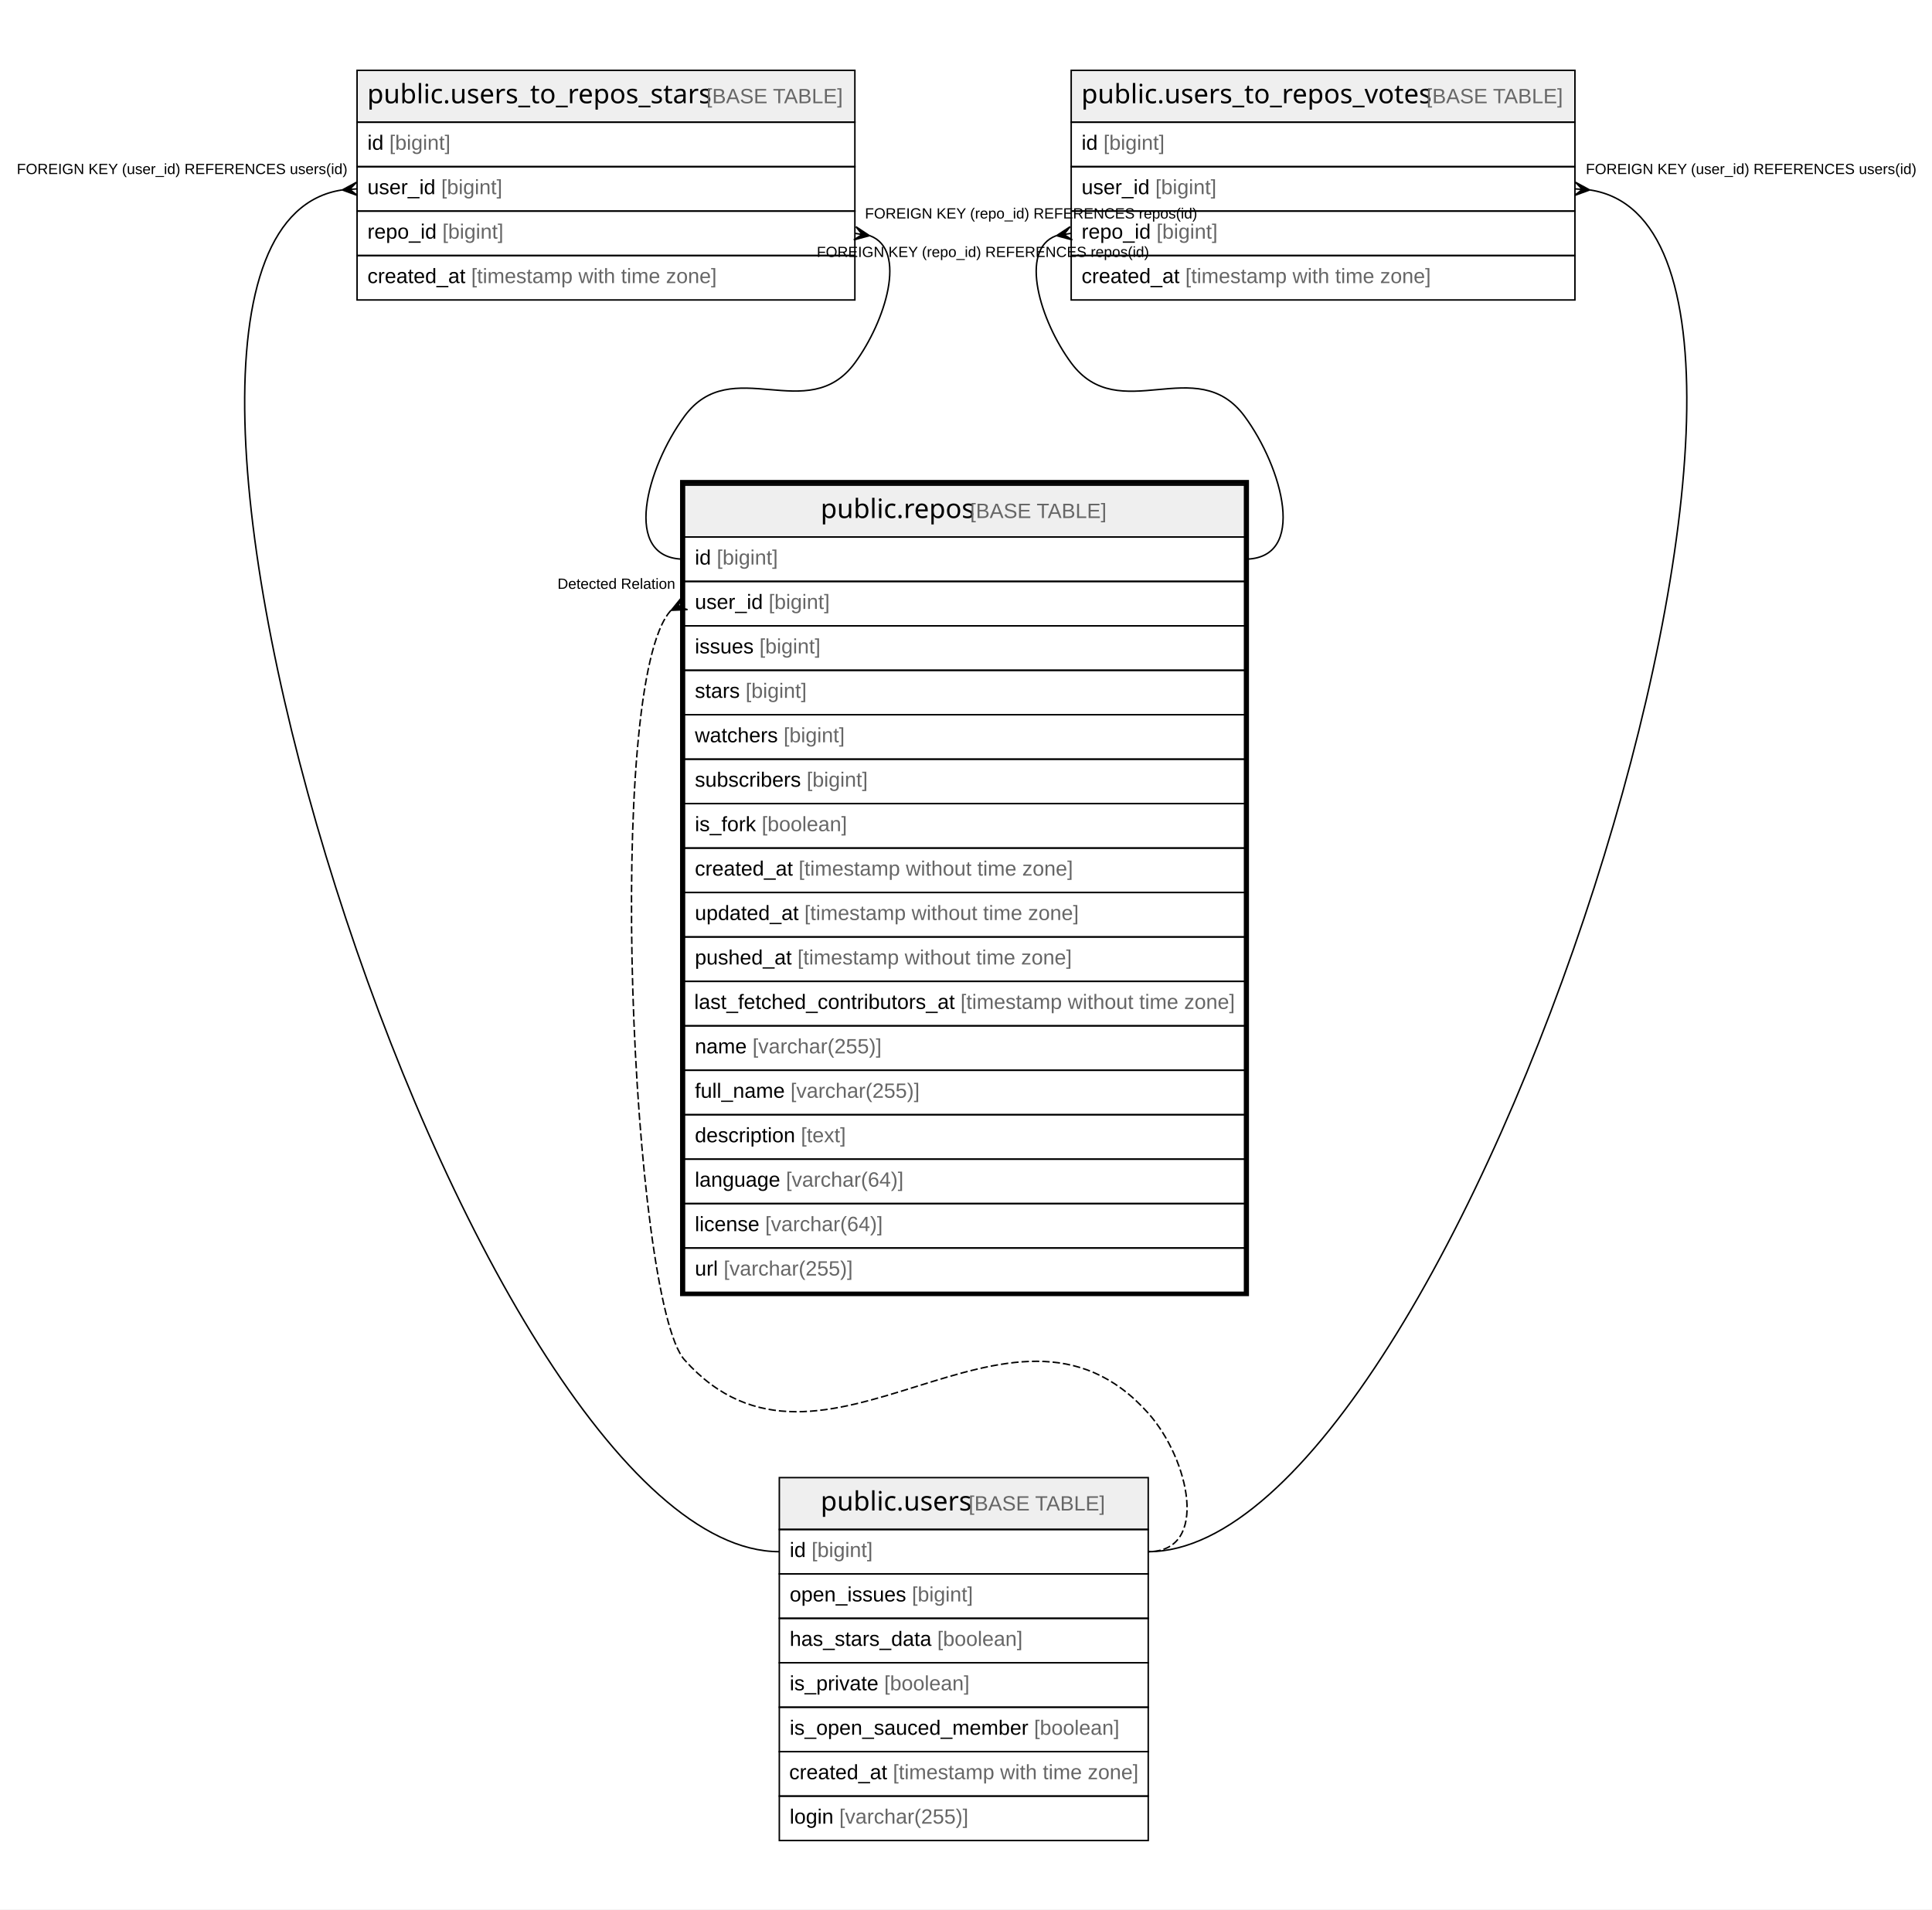
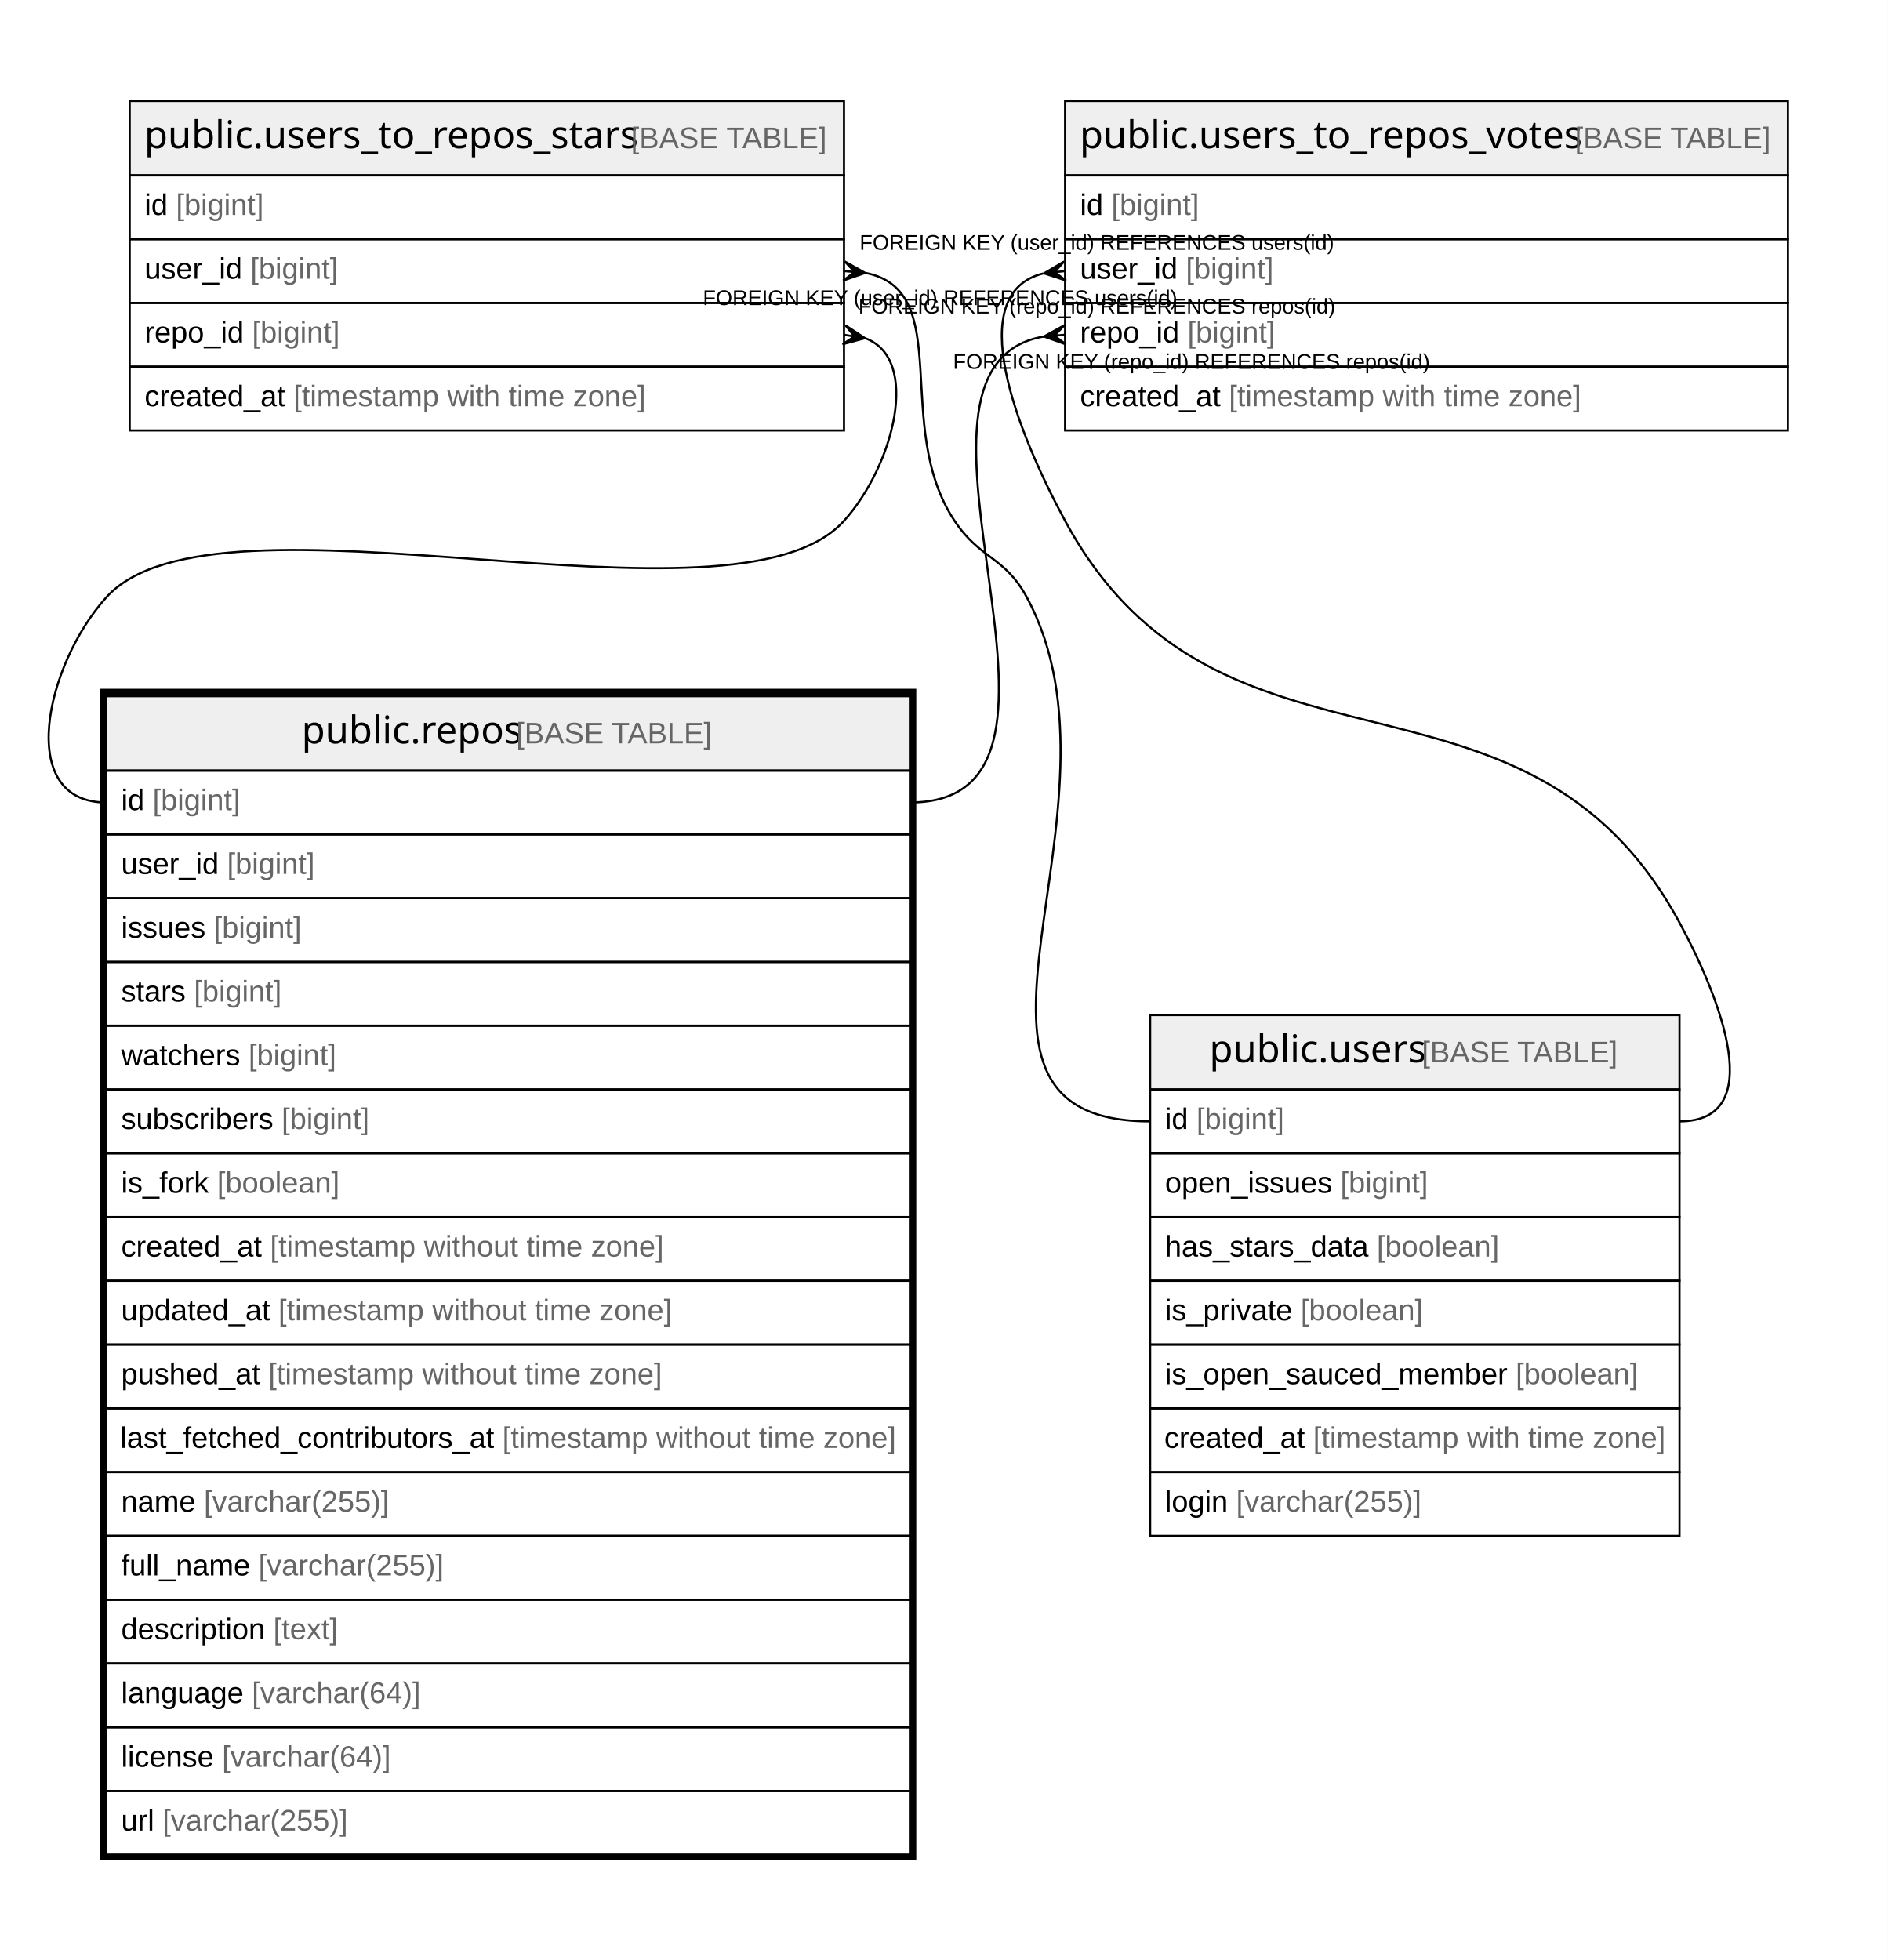
- <svg xmlns="http://www.w3.org/2000/svg" width="1304pt" height="1289pt" viewBox="0.00 0.00 1304.00 1289.00">
-   <g id="graph0" class="graph" transform="scale(1 1) rotate(0) translate(4 1285)">
-     <polygon fill="#ffffff" stroke="transparent" points="-4,4 -4,-1285 1300,-1285 1300,4 -4,4" />
+ <svg xmlns="http://www.w3.org/2000/svg" width="888pt" height="922pt" viewBox="0.00 0.00 888.00 922.00">
+   <g id="graph0" class="graph" transform="scale(1 1) rotate(0) translate(4 918)">
+     <polygon fill="#ffffff" stroke="transparent" points="-4,4 -4,-918 884,-918 884,4 -4,4" />
    <g id="node1" class="node">
-       <polygon fill="#efefef" stroke="transparent" points="458,-922.5 458,-957.5 836,-957.5 836,-922.5 458,-922.5" />
-       <polygon fill="none" stroke="#000000" points="458,-922.5 458,-957.5 836,-957.5 836,-922.5 458,-922.5" />
-       <text text-anchor="start" x="549.863" y="-935.3" font-family="Arial Bold" font-size="18.00" fill="#000000">public.repos</text>
-       <text text-anchor="start" x="646.883" y="-935.3" font-family="Arial" font-size="14.00" fill="#000000"> </text>
-       <text text-anchor="start" x="650.774" y="-935.3" font-family="Arial" font-size="14.00" fill="#666666">[BASE TABLE]</text>
-       <polygon fill="none" stroke="#000000" points="458,-892.5 458,-922.5 836,-922.5 836,-892.5 458,-892.5" />
-       <text text-anchor="start" x="465" y="-903.9" font-family="Arial" font-size="14.00" fill="#000000">id </text>
-       <text text-anchor="start" x="479.78" y="-903.9" font-family="Arial" font-size="14.00" fill="#666666">[bigint]</text>
-       <polygon fill="none" stroke="#000000" points="458,-862.5 458,-892.5 836,-892.5 836,-862.5 458,-862.5" />
-       <text text-anchor="start" x="465" y="-873.9" font-family="Arial" font-size="14.00" fill="#000000">user_id </text>
-       <text text-anchor="start" x="514.788" y="-873.9" font-family="Arial" font-size="14.00" fill="#666666">[bigint]</text>
-       <polygon fill="none" stroke="#000000" points="458,-832.5 458,-862.5 836,-862.5 836,-832.5 458,-832.5" />
-       <text text-anchor="start" x="465" y="-843.9" font-family="Arial" font-size="14.00" fill="#000000">issues </text>
-       <text text-anchor="start" x="508.562" y="-843.9" font-family="Arial" font-size="14.00" fill="#666666">[bigint]</text>
-       <polygon fill="none" stroke="#000000" points="458,-802.5 458,-832.5 836,-832.5 836,-802.5 458,-802.5" />
-       <text text-anchor="start" x="465" y="-813.9" font-family="Arial" font-size="14.00" fill="#000000">stars </text>
-       <text text-anchor="start" x="499.224" y="-813.9" font-family="Arial" font-size="14.00" fill="#666666">[bigint]</text>
-       <polygon fill="none" stroke="#000000" points="458,-772.5 458,-802.5 836,-802.5 836,-772.5 458,-772.5" />
-       <text text-anchor="start" x="465" y="-783.9" font-family="Arial" font-size="14.00" fill="#000000">watchers </text>
-       <text text-anchor="start" x="524.896" y="-783.9" font-family="Arial" font-size="14.00" fill="#666666">[bigint]</text>
-       <polygon fill="none" stroke="#000000" points="458,-742.5 458,-772.5 836,-772.5 836,-742.5 458,-742.5" />
-       <text text-anchor="start" x="465" y="-753.9" font-family="Arial" font-size="14.00" fill="#000000">subscribers </text>
-       <text text-anchor="start" x="540.449" y="-753.9" font-family="Arial" font-size="14.00" fill="#666666">[bigint]</text>
-       <polygon fill="none" stroke="#000000" points="458,-712.5 458,-742.5 836,-742.5 836,-712.5 458,-712.5" />
-       <text text-anchor="start" x="465" y="-723.9" font-family="Arial" font-size="14.00" fill="#000000">is_fork </text>
-       <text text-anchor="start" x="510.114" y="-723.9" font-family="Arial" font-size="14.00" fill="#666666">[boolean]</text>
-       <polygon fill="none" stroke="#000000" points="458,-682.5 458,-712.5 836,-712.5 836,-682.5 458,-682.5" />
-       <text text-anchor="start" x="465" y="-693.9" font-family="Arial" font-size="14.00" fill="#000000">created_at </text>
-       <text text-anchor="start" x="535.028" y="-693.9" font-family="Arial" font-size="14.00" fill="#666666">[timestamp without time zone]</text>
-       <polygon fill="none" stroke="#000000" points="458,-652.5 458,-682.5 836,-682.5 836,-652.5 458,-652.5" />
-       <text text-anchor="start" x="465" y="-663.9" font-family="Arial" font-size="14.00" fill="#000000">updated_at </text>
-       <text text-anchor="start" x="538.933" y="-663.9" font-family="Arial" font-size="14.00" fill="#666666">[timestamp without time zone]</text>
-       <polygon fill="none" stroke="#000000" points="458,-622.5 458,-652.5 836,-652.5 836,-622.5 458,-622.5" />
-       <text text-anchor="start" x="465" y="-633.9" font-family="Arial" font-size="14.00" fill="#000000">pushed_at </text>
-       <text text-anchor="start" x="534.259" y="-633.9" font-family="Arial" font-size="14.00" fill="#666666">[timestamp without time zone]</text>
-       <polygon fill="none" stroke="#000000" points="458,-592.5 458,-622.5 836,-622.5 836,-592.5 458,-592.5" />
-       <text text-anchor="start" x="464.567" y="-603.9" font-family="Arial" font-size="14.00" fill="#000000">last_fetched_contributors_at </text>
-       <text text-anchor="start" x="644.292" y="-603.9" font-family="Arial" font-size="14.00" fill="#666666">[timestamp without time zone]</text>
-       <polygon fill="none" stroke="#000000" points="458,-562.5 458,-592.5 836,-592.5 836,-562.5 458,-562.5" />
-       <text text-anchor="start" x="465" y="-573.9" font-family="Arial" font-size="14.00" fill="#000000">name </text>
-       <text text-anchor="start" x="503.899" y="-573.9" font-family="Arial" font-size="14.00" fill="#666666">[varchar(255)]</text>
-       <polygon fill="none" stroke="#000000" points="458,-532.5 458,-562.5 836,-562.5 836,-532.5 458,-532.5" />
-       <text text-anchor="start" x="465" y="-543.9" font-family="Arial" font-size="14.00" fill="#000000">full_name </text>
-       <text text-anchor="start" x="529.568" y="-543.9" font-family="Arial" font-size="14.00" fill="#666666">[varchar(255)]</text>
-       <polygon fill="none" stroke="#000000" points="458,-502.5 458,-532.5 836,-532.5 836,-502.5 458,-502.5" />
-       <text text-anchor="start" x="465" y="-513.9" font-family="Arial" font-size="14.00" fill="#000000">description </text>
-       <text text-anchor="start" x="536.568" y="-513.9" font-family="Arial" font-size="14.00" fill="#666666">[text]</text>
-       <polygon fill="none" stroke="#000000" points="458,-472.5 458,-502.5 836,-502.5 836,-472.5 458,-472.5" />
-       <text text-anchor="start" x="465" y="-483.9" font-family="Arial" font-size="14.00" fill="#000000">language </text>
-       <text text-anchor="start" x="526.475" y="-483.9" font-family="Arial" font-size="14.00" fill="#666666">[varchar(64)]</text>
-       <polygon fill="none" stroke="#000000" points="458,-442.5 458,-472.5 836,-472.5 836,-442.5 458,-442.5" />
-       <text text-anchor="start" x="465" y="-453.9" font-family="Arial" font-size="14.00" fill="#000000">license </text>
-       <text text-anchor="start" x="512.452" y="-453.9" font-family="Arial" font-size="14.00" fill="#666666">[varchar(64)]</text>
-       <polygon fill="none" stroke="#000000" points="458,-412.5 458,-442.5 836,-442.5 836,-412.5 458,-412.5" />
-       <text text-anchor="start" x="465" y="-423.9" font-family="Arial" font-size="14.00" fill="#000000">url </text>
-       <text text-anchor="start" x="484.44" y="-423.9" font-family="Arial" font-size="14.00" fill="#666666">[varchar(255)]</text>
-       <polygon fill="none" stroke="#000000" stroke-width="3" points="456.5,-411.5 456.5,-959.5 837.5,-959.5 837.5,-411.5 456.5,-411.5" />
+       <polygon fill="#efefef" stroke="transparent" points="46,-555.5 46,-590.5 424,-590.5 424,-555.5 46,-555.5" />
+       <polygon fill="none" stroke="#000000" points="46,-555.5 46,-590.5 424,-590.5 424,-555.5 46,-555.5" />
+       <text text-anchor="start" x="137.863" y="-568.3" font-family="Arial Bold" font-size="18.00" fill="#000000">public.repos</text>
+       <text text-anchor="start" x="234.883" y="-568.3" font-family="Arial" font-size="14.00" fill="#000000"> </text>
+       <text text-anchor="start" x="238.774" y="-568.3" font-family="Arial" font-size="14.00" fill="#666666">[BASE TABLE]</text>
+       <polygon fill="none" stroke="#000000" points="46,-525.5 46,-555.5 424,-555.5 424,-525.5 46,-525.5" />
+       <text text-anchor="start" x="53" y="-536.9" font-family="Arial" font-size="14.00" fill="#000000">id </text>
+       <text text-anchor="start" x="67.78" y="-536.9" font-family="Arial" font-size="14.00" fill="#666666">[bigint]</text>
+       <polygon fill="none" stroke="#000000" points="46,-495.5 46,-525.5 424,-525.5 424,-495.5 46,-495.5" />
+       <text text-anchor="start" x="53" y="-506.9" font-family="Arial" font-size="14.00" fill="#000000">user_id </text>
+       <text text-anchor="start" x="102.788" y="-506.9" font-family="Arial" font-size="14.00" fill="#666666">[bigint]</text>
+       <polygon fill="none" stroke="#000000" points="46,-465.5 46,-495.5 424,-495.5 424,-465.5 46,-465.5" />
+       <text text-anchor="start" x="53" y="-476.9" font-family="Arial" font-size="14.00" fill="#000000">issues </text>
+       <text text-anchor="start" x="96.562" y="-476.9" font-family="Arial" font-size="14.00" fill="#666666">[bigint]</text>
+       <polygon fill="none" stroke="#000000" points="46,-435.5 46,-465.5 424,-465.5 424,-435.5 46,-435.5" />
+       <text text-anchor="start" x="53" y="-446.9" font-family="Arial" font-size="14.00" fill="#000000">stars </text>
+       <text text-anchor="start" x="87.224" y="-446.9" font-family="Arial" font-size="14.00" fill="#666666">[bigint]</text>
+       <polygon fill="none" stroke="#000000" points="46,-405.5 46,-435.5 424,-435.5 424,-405.5 46,-405.5" />
+       <text text-anchor="start" x="53" y="-416.9" font-family="Arial" font-size="14.00" fill="#000000">watchers </text>
+       <text text-anchor="start" x="112.896" y="-416.9" font-family="Arial" font-size="14.00" fill="#666666">[bigint]</text>
+       <polygon fill="none" stroke="#000000" points="46,-375.5 46,-405.5 424,-405.5 424,-375.5 46,-375.5" />
+       <text text-anchor="start" x="53" y="-386.9" font-family="Arial" font-size="14.00" fill="#000000">subscribers </text>
+       <text text-anchor="start" x="128.449" y="-386.9" font-family="Arial" font-size="14.00" fill="#666666">[bigint]</text>
+       <polygon fill="none" stroke="#000000" points="46,-345.5 46,-375.5 424,-375.5 424,-345.5 46,-345.5" />
+       <text text-anchor="start" x="53" y="-356.9" font-family="Arial" font-size="14.00" fill="#000000">is_fork </text>
+       <text text-anchor="start" x="98.114" y="-356.9" font-family="Arial" font-size="14.00" fill="#666666">[boolean]</text>
+       <polygon fill="none" stroke="#000000" points="46,-315.5 46,-345.5 424,-345.5 424,-315.5 46,-315.5" />
+       <text text-anchor="start" x="53" y="-326.9" font-family="Arial" font-size="14.00" fill="#000000">created_at </text>
+       <text text-anchor="start" x="123.028" y="-326.9" font-family="Arial" font-size="14.00" fill="#666666">[timestamp without time zone]</text>
+       <polygon fill="none" stroke="#000000" points="46,-285.5 46,-315.5 424,-315.5 424,-285.5 46,-285.5" />
+       <text text-anchor="start" x="53" y="-296.9" font-family="Arial" font-size="14.00" fill="#000000">updated_at </text>
+       <text text-anchor="start" x="126.933" y="-296.9" font-family="Arial" font-size="14.00" fill="#666666">[timestamp without time zone]</text>
+       <polygon fill="none" stroke="#000000" points="46,-255.5 46,-285.5 424,-285.5 424,-255.5 46,-255.5" />
+       <text text-anchor="start" x="53" y="-266.9" font-family="Arial" font-size="14.00" fill="#000000">pushed_at </text>
+       <text text-anchor="start" x="122.259" y="-266.9" font-family="Arial" font-size="14.00" fill="#666666">[timestamp without time zone]</text>
+       <polygon fill="none" stroke="#000000" points="46,-225.5 46,-255.5 424,-255.5 424,-225.5 46,-225.5" />
+       <text text-anchor="start" x="52.567" y="-236.9" font-family="Arial" font-size="14.00" fill="#000000">last_fetched_contributors_at </text>
+       <text text-anchor="start" x="232.292" y="-236.9" font-family="Arial" font-size="14.00" fill="#666666">[timestamp without time zone]</text>
+       <polygon fill="none" stroke="#000000" points="46,-195.5 46,-225.5 424,-225.5 424,-195.5 46,-195.5" />
+       <text text-anchor="start" x="53" y="-206.9" font-family="Arial" font-size="14.00" fill="#000000">name </text>
+       <text text-anchor="start" x="91.899" y="-206.9" font-family="Arial" font-size="14.00" fill="#666666">[varchar(255)]</text>
+       <polygon fill="none" stroke="#000000" points="46,-165.5 46,-195.5 424,-195.5 424,-165.5 46,-165.5" />
+       <text text-anchor="start" x="53" y="-176.9" font-family="Arial" font-size="14.00" fill="#000000">full_name </text>
+       <text text-anchor="start" x="117.568" y="-176.9" font-family="Arial" font-size="14.00" fill="#666666">[varchar(255)]</text>
+       <polygon fill="none" stroke="#000000" points="46,-135.5 46,-165.5 424,-165.5 424,-135.5 46,-135.5" />
+       <text text-anchor="start" x="53" y="-146.9" font-family="Arial" font-size="14.00" fill="#000000">description </text>
+       <text text-anchor="start" x="124.568" y="-146.9" font-family="Arial" font-size="14.00" fill="#666666">[text]</text>
+       <polygon fill="none" stroke="#000000" points="46,-105.5 46,-135.5 424,-135.5 424,-105.5 46,-105.5" />
+       <text text-anchor="start" x="53" y="-116.9" font-family="Arial" font-size="14.00" fill="#000000">language </text>
+       <text text-anchor="start" x="114.475" y="-116.9" font-family="Arial" font-size="14.00" fill="#666666">[varchar(64)]</text>
+       <polygon fill="none" stroke="#000000" points="46,-75.5 46,-105.5 424,-105.5 424,-75.5 46,-75.5" />
+       <text text-anchor="start" x="53" y="-86.9" font-family="Arial" font-size="14.00" fill="#000000">license </text>
+       <text text-anchor="start" x="100.452" y="-86.9" font-family="Arial" font-size="14.00" fill="#666666">[varchar(64)]</text>
+       <polygon fill="none" stroke="#000000" points="46,-45.5 46,-75.5 424,-75.5 424,-45.5 46,-45.5" />
+       <text text-anchor="start" x="53" y="-56.9" font-family="Arial" font-size="14.00" fill="#000000">url </text>
+       <text text-anchor="start" x="72.44" y="-56.9" font-family="Arial" font-size="14.00" fill="#666666">[varchar(255)]</text>
+       <polygon fill="none" stroke="#000000" stroke-width="3" points="44.5,-44.5 44.5,-592.5 425.5,-592.5 425.5,-44.5 44.5,-44.5" />
+     </g>
+     <g id="node2" class="node">
+       <polygon fill="#efefef" stroke="transparent" points="57,-835.5 57,-870.5 393,-870.5 393,-835.5 57,-835.5" />
+       <polygon fill="none" stroke="#000000" points="57,-835.5 57,-870.5 393,-870.5 393,-835.5 57,-835.5" />
+       <text text-anchor="start" x="63.847" y="-848.3" font-family="Arial Bold" font-size="18.00" fill="#000000">public.users_to_repos_stars</text>
+       <text text-anchor="start" x="288.899" y="-848.3" font-family="Arial" font-size="14.00" fill="#000000"> </text>
+       <text text-anchor="start" x="292.79" y="-848.3" font-family="Arial" font-size="14.00" fill="#666666">[BASE TABLE]</text>
+       <polygon fill="none" stroke="#000000" points="57,-805.5 57,-835.5 393,-835.5 393,-805.5 57,-805.5" />
+       <text text-anchor="start" x="64" y="-816.9" font-family="Arial" font-size="14.00" fill="#000000">id </text>
+       <text text-anchor="start" x="78.78" y="-816.9" font-family="Arial" font-size="14.00" fill="#666666">[bigint]</text>
+       <polygon fill="none" stroke="#000000" points="57,-775.5 57,-805.5 393,-805.5 393,-775.5 57,-775.5" />
+       <text text-anchor="start" x="64" y="-786.9" font-family="Arial" font-size="14.00" fill="#000000">user_id </text>
+       <text text-anchor="start" x="113.788" y="-786.9" font-family="Arial" font-size="14.00" fill="#666666">[bigint]</text>
+       <polygon fill="none" stroke="#000000" points="57,-745.5 57,-775.5 393,-775.5 393,-745.5 57,-745.5" />
+       <text text-anchor="start" x="64" y="-756.9" font-family="Arial" font-size="14.00" fill="#000000">repo_id </text>
+       <text text-anchor="start" x="114.571" y="-756.9" font-family="Arial" font-size="14.00" fill="#666666">[bigint]</text>
+       <polygon fill="none" stroke="#000000" points="57,-715.5 57,-745.5 393,-745.5 393,-715.5 57,-715.5" />
+       <text text-anchor="start" x="64" y="-726.9" font-family="Arial" font-size="14.00" fill="#000000">created_at </text>
+       <text text-anchor="start" x="134.028" y="-726.9" font-family="Arial" font-size="14.00" fill="#666666">[timestamp with time zone]</text>
+     </g>
+     <g id="edge1" class="edge">
+       <path fill="none" stroke="#000000" d="M402.949,-758.905C429.254,-749.335 416.498,-699.062 393,-673 341.087,-615.423 97.913,-694.577 46,-637 17.28,-605.147 3.111,-540.5 46,-540.5" />
+       <polygon fill="#000000" stroke="#000000" points="402.874,-758.917 392.288,-756.057 397.937,-759.709 393,-760.5 393,-760.5 393,-760.5 397.937,-759.709 393.712,-764.943 402.874,-758.917 402.874,-758.917" />
+       <text text-anchor="start" x="399.776" y="-770.5" font-family="Arial" font-size="10.00" fill="#000000">FOREIGN KEY (repo_id) REFERENCES repos(id)</text>
    </g>
    <g id="node3" class="node">
-       <polygon fill="#efefef" stroke="transparent" points="522,-252.5 522,-287.5 771,-287.5 771,-252.5 522,-252.5" />
-       <polygon fill="none" stroke="#000000" points="522,-252.5 522,-287.5 771,-287.5 771,-252.5 522,-252.5" />
-       <text text-anchor="start" x="549.866" y="-265.3" font-family="Arial Bold" font-size="18.00" fill="#000000">public.users</text>
-       <text text-anchor="start" x="645.88" y="-265.3" font-family="Arial" font-size="14.00" fill="#000000"> </text>
-       <text text-anchor="start" x="649.771" y="-265.3" font-family="Arial" font-size="14.00" fill="#666666">[BASE TABLE]</text>
-       <polygon fill="none" stroke="#000000" points="522,-222.5 522,-252.5 771,-252.5 771,-222.5 522,-222.5" />
-       <text text-anchor="start" x="529" y="-233.9" font-family="Arial" font-size="14.00" fill="#000000">id </text>
-       <text text-anchor="start" x="543.78" y="-233.9" font-family="Arial" font-size="14.00" fill="#666666">[bigint]</text>
-       <polygon fill="none" stroke="#000000" points="522,-192.5 522,-222.5 771,-222.5 771,-192.5 522,-192.5" />
-       <text text-anchor="start" x="529" y="-203.9" font-family="Arial" font-size="14.00" fill="#000000">open_issues </text>
-       <text text-anchor="start" x="611.475" y="-203.9" font-family="Arial" font-size="14.00" fill="#666666">[bigint]</text>
-       <polygon fill="none" stroke="#000000" points="522,-162.5 522,-192.5 771,-192.5 771,-162.5 522,-162.5" />
-       <text text-anchor="start" x="529" y="-173.9" font-family="Arial" font-size="14.00" fill="#000000">has_stars_data </text>
-       <text text-anchor="start" x="628.593" y="-173.9" font-family="Arial" font-size="14.00" fill="#666666">[boolean]</text>
-       <polygon fill="none" stroke="#000000" points="522,-132.5 522,-162.5 771,-162.5 771,-132.5 522,-132.5" />
-       <text text-anchor="start" x="529" y="-143.9" font-family="Arial" font-size="14.00" fill="#000000">is_private </text>
-       <text text-anchor="start" x="592.785" y="-143.9" font-family="Arial" font-size="14.00" fill="#666666">[boolean]</text>
-       <polygon fill="none" stroke="#000000" points="522,-102.5 522,-132.5 771,-132.5 771,-102.5 522,-102.5" />
-       <text text-anchor="start" x="529" y="-113.9" font-family="Arial" font-size="14.00" fill="#000000">is_open_sauced_member </text>
-       <text text-anchor="start" x="693.935" y="-113.9" font-family="Arial" font-size="14.00" fill="#666666">[boolean]</text>
-       <polygon fill="none" stroke="#000000" points="522,-72.5 522,-102.5 771,-102.5 771,-72.5 522,-72.5" />
-       <text text-anchor="start" x="528.644" y="-83.9" font-family="Arial" font-size="14.00" fill="#000000">created_at </text>
-       <text text-anchor="start" x="598.672" y="-83.9" font-family="Arial" font-size="14.00" fill="#666666">[timestamp with time zone]</text>
-       <polygon fill="none" stroke="#000000" points="522,-42.5 522,-72.5 771,-72.5 771,-42.5 522,-42.5" />
-       <text text-anchor="start" x="529" y="-53.9" font-family="Arial" font-size="14.00" fill="#000000">login </text>
-       <text text-anchor="start" x="562.452" y="-53.9" font-family="Arial" font-size="14.00" fill="#666666">[varchar(255)]</text>
-     </g>
-     <g id="edge5" class="edge">
-       <path fill="none" stroke="#000000" stroke-dasharray="5,2" d="M448.798,-872.858C403.566,-824.099 422.464,-406.857 458,-367 551.187,-262.481 677.813,-435.519 771,-331 798.654,-299.982 812.556,-237.5 771,-237.5" />
-       <polygon fill="#000000" stroke="#000000" points="449.072,-872.996 455.973,-881.518 453.536,-875.248 458,-877.5 458,-877.5 458,-877.5 453.536,-875.248 460.027,-873.482 449.072,-872.996 449.072,-872.996" />
-       <text text-anchor="start" x="372.268" y="-887.5" font-family="Arial" font-size="10.00" fill="#000000">Detected Relation</text>
-     </g>
-     <g id="node2" class="node">
-       <polygon fill="#efefef" stroke="transparent" points="237,-1202.5 237,-1237.5 573,-1237.5 573,-1202.5 237,-1202.5" />
-       <polygon fill="none" stroke="#000000" points="237,-1202.5 237,-1237.5 573,-1237.5 573,-1202.5 237,-1202.5" />
-       <text text-anchor="start" x="243.847" y="-1215.3" font-family="Arial Bold" font-size="18.00" fill="#000000">public.users_to_repos_stars</text>
-       <text text-anchor="start" x="468.899" y="-1215.3" font-family="Arial" font-size="14.00" fill="#000000"> </text>
-       <text text-anchor="start" x="472.79" y="-1215.3" font-family="Arial" font-size="14.00" fill="#666666">[BASE TABLE]</text>
-       <polygon fill="none" stroke="#000000" points="237,-1172.5 237,-1202.5 573,-1202.5 573,-1172.5 237,-1172.5" />
-       <text text-anchor="start" x="244" y="-1183.9" font-family="Arial" font-size="14.00" fill="#000000">id </text>
-       <text text-anchor="start" x="258.78" y="-1183.9" font-family="Arial" font-size="14.00" fill="#666666">[bigint]</text>
-       <polygon fill="none" stroke="#000000" points="237,-1142.5 237,-1172.5 573,-1172.5 573,-1142.5 237,-1142.5" />
-       <text text-anchor="start" x="244" y="-1153.9" font-family="Arial" font-size="14.00" fill="#000000">user_id </text>
-       <text text-anchor="start" x="293.788" y="-1153.9" font-family="Arial" font-size="14.00" fill="#666666">[bigint]</text>
-       <polygon fill="none" stroke="#000000" points="237,-1112.5 237,-1142.5 573,-1142.5 573,-1112.5 237,-1112.5" />
-       <text text-anchor="start" x="244" y="-1123.9" font-family="Arial" font-size="14.00" fill="#000000">repo_id </text>
-       <text text-anchor="start" x="294.571" y="-1123.9" font-family="Arial" font-size="14.00" fill="#666666">[bigint]</text>
-       <polygon fill="none" stroke="#000000" points="237,-1082.5 237,-1112.5 573,-1112.5 573,-1082.5 237,-1082.5" />
-       <text text-anchor="start" x="244" y="-1093.9" font-family="Arial" font-size="14.00" fill="#000000">created_at </text>
-       <text text-anchor="start" x="314.028" y="-1093.9" font-family="Arial" font-size="14.00" fill="#666666">[timestamp with time zone]</text>
-     </g>
-     <g id="edge1" class="edge">
-       <path fill="none" stroke="#000000" d="M583.205,-1125.847C608.593,-1116.348 593.689,-1068.155 573,-1040 541.287,-996.842 489.713,-1047.158 458,-1004 432.604,-969.438 415.111,-907.5 458,-907.5" />
-       <polygon fill="#000000" stroke="#000000" points="582.871,-1125.901 572.28,-1123.058 577.936,-1126.7 573,-1127.5 573,-1127.5 573,-1127.5 577.936,-1126.7 573.72,-1131.942 582.871,-1125.901 582.871,-1125.901" />
-       <text text-anchor="start" x="579.775" y="-1137.5" font-family="Arial" font-size="10.00" fill="#000000">FOREIGN KEY (repo_id) REFERENCES repos(id)</text>
+       <polygon fill="#efefef" stroke="transparent" points="537,-405.5 537,-440.5 786,-440.5 786,-405.5 537,-405.5" />
+       <polygon fill="none" stroke="#000000" points="537,-405.5 537,-440.5 786,-440.5 786,-405.5 537,-405.5" />
+       <text text-anchor="start" x="564.866" y="-418.3" font-family="Arial Bold" font-size="18.00" fill="#000000">public.users</text>
+       <text text-anchor="start" x="660.88" y="-418.3" font-family="Arial" font-size="14.00" fill="#000000"> </text>
+       <text text-anchor="start" x="664.771" y="-418.3" font-family="Arial" font-size="14.00" fill="#666666">[BASE TABLE]</text>
+       <polygon fill="none" stroke="#000000" points="537,-375.5 537,-405.5 786,-405.5 786,-375.5 537,-375.5" />
+       <text text-anchor="start" x="544" y="-386.9" font-family="Arial" font-size="14.00" fill="#000000">id </text>
+       <text text-anchor="start" x="558.78" y="-386.9" font-family="Arial" font-size="14.00" fill="#666666">[bigint]</text>
+       <polygon fill="none" stroke="#000000" points="537,-345.5 537,-375.5 786,-375.5 786,-345.5 537,-345.5" />
+       <text text-anchor="start" x="544" y="-356.9" font-family="Arial" font-size="14.00" fill="#000000">open_issues </text>
+       <text text-anchor="start" x="626.475" y="-356.9" font-family="Arial" font-size="14.00" fill="#666666">[bigint]</text>
+       <polygon fill="none" stroke="#000000" points="537,-315.5 537,-345.5 786,-345.5 786,-315.5 537,-315.5" />
+       <text text-anchor="start" x="544" y="-326.9" font-family="Arial" font-size="14.00" fill="#000000">has_stars_data </text>
+       <text text-anchor="start" x="643.593" y="-326.9" font-family="Arial" font-size="14.00" fill="#666666">[boolean]</text>
+       <polygon fill="none" stroke="#000000" points="537,-285.5 537,-315.5 786,-315.5 786,-285.5 537,-285.5" />
+       <text text-anchor="start" x="544" y="-296.9" font-family="Arial" font-size="14.00" fill="#000000">is_private </text>
+       <text text-anchor="start" x="607.785" y="-296.9" font-family="Arial" font-size="14.00" fill="#666666">[boolean]</text>
+       <polygon fill="none" stroke="#000000" points="537,-255.5 537,-285.5 786,-285.5 786,-255.5 537,-255.5" />
+       <text text-anchor="start" x="544" y="-266.9" font-family="Arial" font-size="14.00" fill="#000000">is_open_sauced_member </text>
+       <text text-anchor="start" x="708.935" y="-266.9" font-family="Arial" font-size="14.00" fill="#666666">[boolean]</text>
+       <polygon fill="none" stroke="#000000" points="537,-225.5 537,-255.5 786,-255.5 786,-225.5 537,-225.5" />
+       <text text-anchor="start" x="543.644" y="-236.9" font-family="Arial" font-size="14.00" fill="#000000">created_at </text>
+       <text text-anchor="start" x="613.672" y="-236.9" font-family="Arial" font-size="14.00" fill="#666666">[timestamp with time zone]</text>
+       <polygon fill="none" stroke="#000000" points="537,-195.5 537,-225.5 786,-225.5 786,-195.5 537,-195.5" />
+       <text text-anchor="start" x="544" y="-206.9" font-family="Arial" font-size="14.00" fill="#000000">login </text>
+       <text text-anchor="start" x="577.452" y="-206.9" font-family="Arial" font-size="14.00" fill="#666666">[varchar(255)]</text>
    </g>
    <g id="edge2" class="edge">
-       <path fill="none" stroke="#000000" d="M226.75,-1156.748C32.414,-1127.207 311.524,-237.5 522,-237.5" />
-       <polygon fill="#000000" stroke="#000000" points="227.027,-1156.768 236.671,-1161.988 232.013,-1157.134 237,-1157.5 237,-1157.5 237,-1157.5 232.013,-1157.134 237.329,-1153.012 227.027,-1156.768 227.027,-1156.768" />
-       <text text-anchor="start" x="7.335" y="-1167.5" font-family="Arial" font-size="10.00" fill="#000000">FOREIGN KEY (user_id) REFERENCES users(id)</text>
+       <path fill="none" stroke="#000000" d="M403.183,-789.602C445.531,-781.309 415.482,-717.398 445,-673 457.185,-654.673 468.566,-656.377 479,-637 532.361,-537.906 424.453,-390.5 537,-390.5" />
+       <polygon fill="#000000" stroke="#000000" points="402.961,-789.621 392.604,-786.017 397.981,-790.061 393,-790.5 393,-790.5 393,-790.5 397.981,-790.061 393.396,-794.983 402.961,-789.621 402.961,-789.621" />
+       <text text-anchor="start" x="400.334" y="-800.5" font-family="Arial" font-size="10.00" fill="#000000">FOREIGN KEY (user_id) REFERENCES users(id)</text>
    </g>
    <g id="node4" class="node">
-       <polygon fill="#efefef" stroke="transparent" points="719,-1202.5 719,-1237.5 1059,-1237.5 1059,-1202.5 719,-1202.5" />
-       <polygon fill="none" stroke="#000000" points="719,-1202.5 719,-1237.5 1059,-1237.5 1059,-1202.5 719,-1202.5" />
-       <text text-anchor="start" x="725.84" y="-1215.3" font-family="Arial Bold" font-size="18.00" fill="#000000">public.users_to_repos_votes</text>
-       <text text-anchor="start" x="954.906" y="-1215.3" font-family="Arial" font-size="14.00" fill="#000000"> </text>
-       <text text-anchor="start" x="958.797" y="-1215.3" font-family="Arial" font-size="14.00" fill="#666666">[BASE TABLE]</text>
-       <polygon fill="none" stroke="#000000" points="719,-1172.5 719,-1202.5 1059,-1202.5 1059,-1172.5 719,-1172.5" />
-       <text text-anchor="start" x="726" y="-1183.9" font-family="Arial" font-size="14.00" fill="#000000">id </text>
-       <text text-anchor="start" x="740.78" y="-1183.9" font-family="Arial" font-size="14.00" fill="#666666">[bigint]</text>
-       <polygon fill="none" stroke="#000000" points="719,-1142.5 719,-1172.5 1059,-1172.5 1059,-1142.5 719,-1142.5" />
-       <text text-anchor="start" x="726" y="-1153.9" font-family="Arial" font-size="14.00" fill="#000000">user_id </text>
-       <text text-anchor="start" x="775.788" y="-1153.9" font-family="Arial" font-size="14.00" fill="#666666">[bigint]</text>
-       <polygon fill="none" stroke="#000000" points="719,-1112.5 719,-1142.5 1059,-1142.5 1059,-1112.5 719,-1112.5" />
-       <text text-anchor="start" x="726" y="-1123.9" font-family="Arial" font-size="14.00" fill="#000000">repo_id </text>
-       <text text-anchor="start" x="776.571" y="-1123.9" font-family="Arial" font-size="14.00" fill="#666666">[bigint]</text>
-       <polygon fill="none" stroke="#000000" points="719,-1082.5 719,-1112.5 1059,-1112.5 1059,-1082.5 719,-1082.5" />
-       <text text-anchor="start" x="726" y="-1093.9" font-family="Arial" font-size="14.00" fill="#000000">created_at </text>
-       <text text-anchor="start" x="796.028" y="-1093.9" font-family="Arial" font-size="14.00" fill="#666666">[timestamp with time zone]</text>
+       <polygon fill="#efefef" stroke="transparent" points="497,-835.5 497,-870.5 837,-870.5 837,-835.5 497,-835.5" />
+       <polygon fill="none" stroke="#000000" points="497,-835.5 497,-870.5 837,-870.5 837,-835.5 497,-835.5" />
+       <text text-anchor="start" x="503.84" y="-848.3" font-family="Arial Bold" font-size="18.00" fill="#000000">public.users_to_repos_votes</text>
+       <text text-anchor="start" x="732.906" y="-848.3" font-family="Arial" font-size="14.00" fill="#000000"> </text>
+       <text text-anchor="start" x="736.797" y="-848.3" font-family="Arial" font-size="14.00" fill="#666666">[BASE TABLE]</text>
+       <polygon fill="none" stroke="#000000" points="497,-805.5 497,-835.5 837,-835.5 837,-805.5 497,-805.5" />
+       <text text-anchor="start" x="504" y="-816.9" font-family="Arial" font-size="14.00" fill="#000000">id </text>
+       <text text-anchor="start" x="518.78" y="-816.9" font-family="Arial" font-size="14.00" fill="#666666">[bigint]</text>
+       <polygon fill="none" stroke="#000000" points="497,-775.5 497,-805.5 837,-805.5 837,-775.5 497,-775.5" />
+       <text text-anchor="start" x="504" y="-786.9" font-family="Arial" font-size="14.00" fill="#000000">user_id </text>
+       <text text-anchor="start" x="553.788" y="-786.9" font-family="Arial" font-size="14.00" fill="#666666">[bigint]</text>
+       <polygon fill="none" stroke="#000000" points="497,-745.5 497,-775.5 837,-775.5 837,-745.5 497,-745.5" />
+       <text text-anchor="start" x="504" y="-756.9" font-family="Arial" font-size="14.00" fill="#000000">repo_id </text>
+       <text text-anchor="start" x="554.571" y="-756.9" font-family="Arial" font-size="14.00" fill="#666666">[bigint]</text>
+       <polygon fill="none" stroke="#000000" points="497,-715.5 497,-745.5 837,-745.5 837,-715.5 497,-715.5" />
+       <text text-anchor="start" x="504" y="-726.9" font-family="Arial" font-size="14.00" fill="#000000">created_at </text>
+       <text text-anchor="start" x="574.028" y="-726.9" font-family="Arial" font-size="14.00" fill="#666666">[timestamp with time zone]</text>
    </g>
    <g id="edge3" class="edge">
-       <path fill="none" stroke="#000000" d="M708.793,-1125.845C683.393,-1116.338 698.242,-1068.105 719,-1040 751.323,-996.236 803.677,-1047.764 836,-1004 861.48,-969.501 878.889,-907.5 836,-907.5" />
-       <polygon fill="#000000" stroke="#000000" points="709.129,-1125.9 718.28,-1131.942 714.064,-1126.7 719,-1127.5 719,-1127.5 719,-1127.5 714.064,-1126.7 719.72,-1123.058 709.129,-1125.9 709.129,-1125.9" />
-       <text text-anchor="start" x="547.275" y="-1111.5" font-family="Arial" font-size="10.00" fill="#000000">FOREIGN KEY (repo_id) REFERENCES repos(id)</text>
+       <path fill="none" stroke="#000000" d="M486.989,-759.703C403.043,-745.303 523.398,-540.5 424,-540.5" />
+       <polygon fill="#000000" stroke="#000000" points="487.031,-759.707 496.643,-764.986 492.016,-760.103 497,-760.5 497,-760.5 497,-760.5 492.016,-760.103 497.357,-756.014 487.031,-759.707 487.031,-759.707" />
+       <text text-anchor="start" x="444.276" y="-744.5" font-family="Arial" font-size="10.00" fill="#000000">FOREIGN KEY (repo_id) REFERENCES repos(id)</text>
    </g>
    <g id="edge4" class="edge">
-       <path fill="none" stroke="#000000" d="M1069.257,-1156.748C1263.686,-1127.207 981.671,-237.5 771,-237.5" />
-       <polygon fill="#000000" stroke="#000000" points="1068.973,-1156.768 1058.671,-1153.012 1063.987,-1157.134 1059,-1157.5 1059,-1157.5 1059,-1157.5 1063.987,-1157.134 1059.329,-1161.988 1068.973,-1156.768 1068.973,-1156.768" />
-       <text text-anchor="start" x="1066.334" y="-1167.5" font-family="Arial" font-size="10.00" fill="#000000">FOREIGN KEY (user_id) REFERENCES users(id)</text>
+       <path fill="none" stroke="#000000" d="M486.654,-789.357C448.828,-780.018 473.999,-715.525 497,-673 570.014,-538.008 712.986,-618.992 786,-484 805.77,-447.449 827.556,-390.5 786,-390.5" />
+       <polygon fill="#000000" stroke="#000000" points="487.06,-789.402 496.506,-794.973 492.03,-789.951 497,-790.5 497,-790.5 497,-790.5 492.03,-789.951 497.494,-786.027 487.06,-789.402 487.06,-789.402" />
+       <text text-anchor="start" x="326.584" y="-774.5" font-family="Arial" font-size="10.00" fill="#000000">FOREIGN KEY (user_id) REFERENCES users(id)</text>
    </g>
  </g>
</svg>
